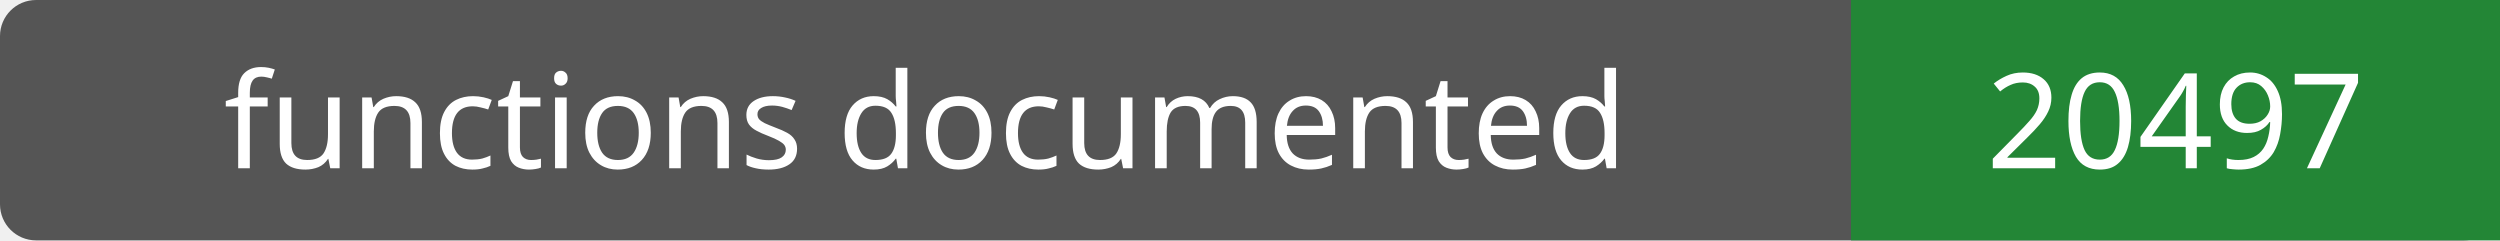
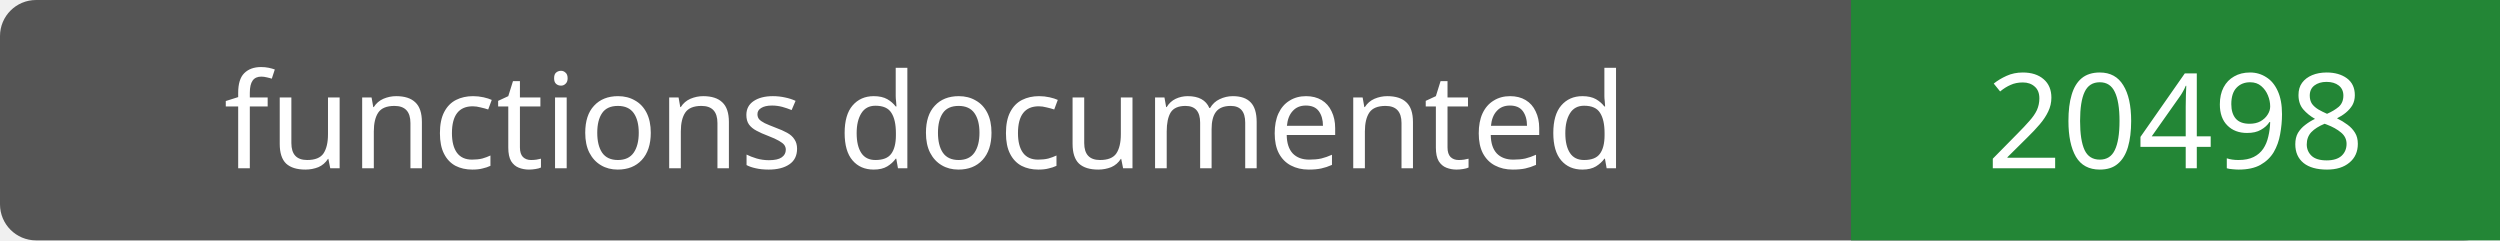
- <svg xmlns="http://www.w3.org/2000/svg" width="208" height="20" role="img" aria-label="functions documented: 20497">
+ <svg xmlns="http://www.w3.org/2000/svg" width="208" height="20" role="img" aria-label="functions documented: 20498">
  <rect width="208" height="20" rx="3" fill="#555" />
  <path fill="#238636" d="M154 0h54v20H154z" />
  <g fill="#fff" text-anchor="middle" font-family="Verdana,sans-serif" font-size="11">
    <text x="77.0" y="14">functions documented</text>
-     <text x="181.0" y="14">20497</text>
+     <text x="181.0" y="14">20498</text>
  </g>
</svg>
